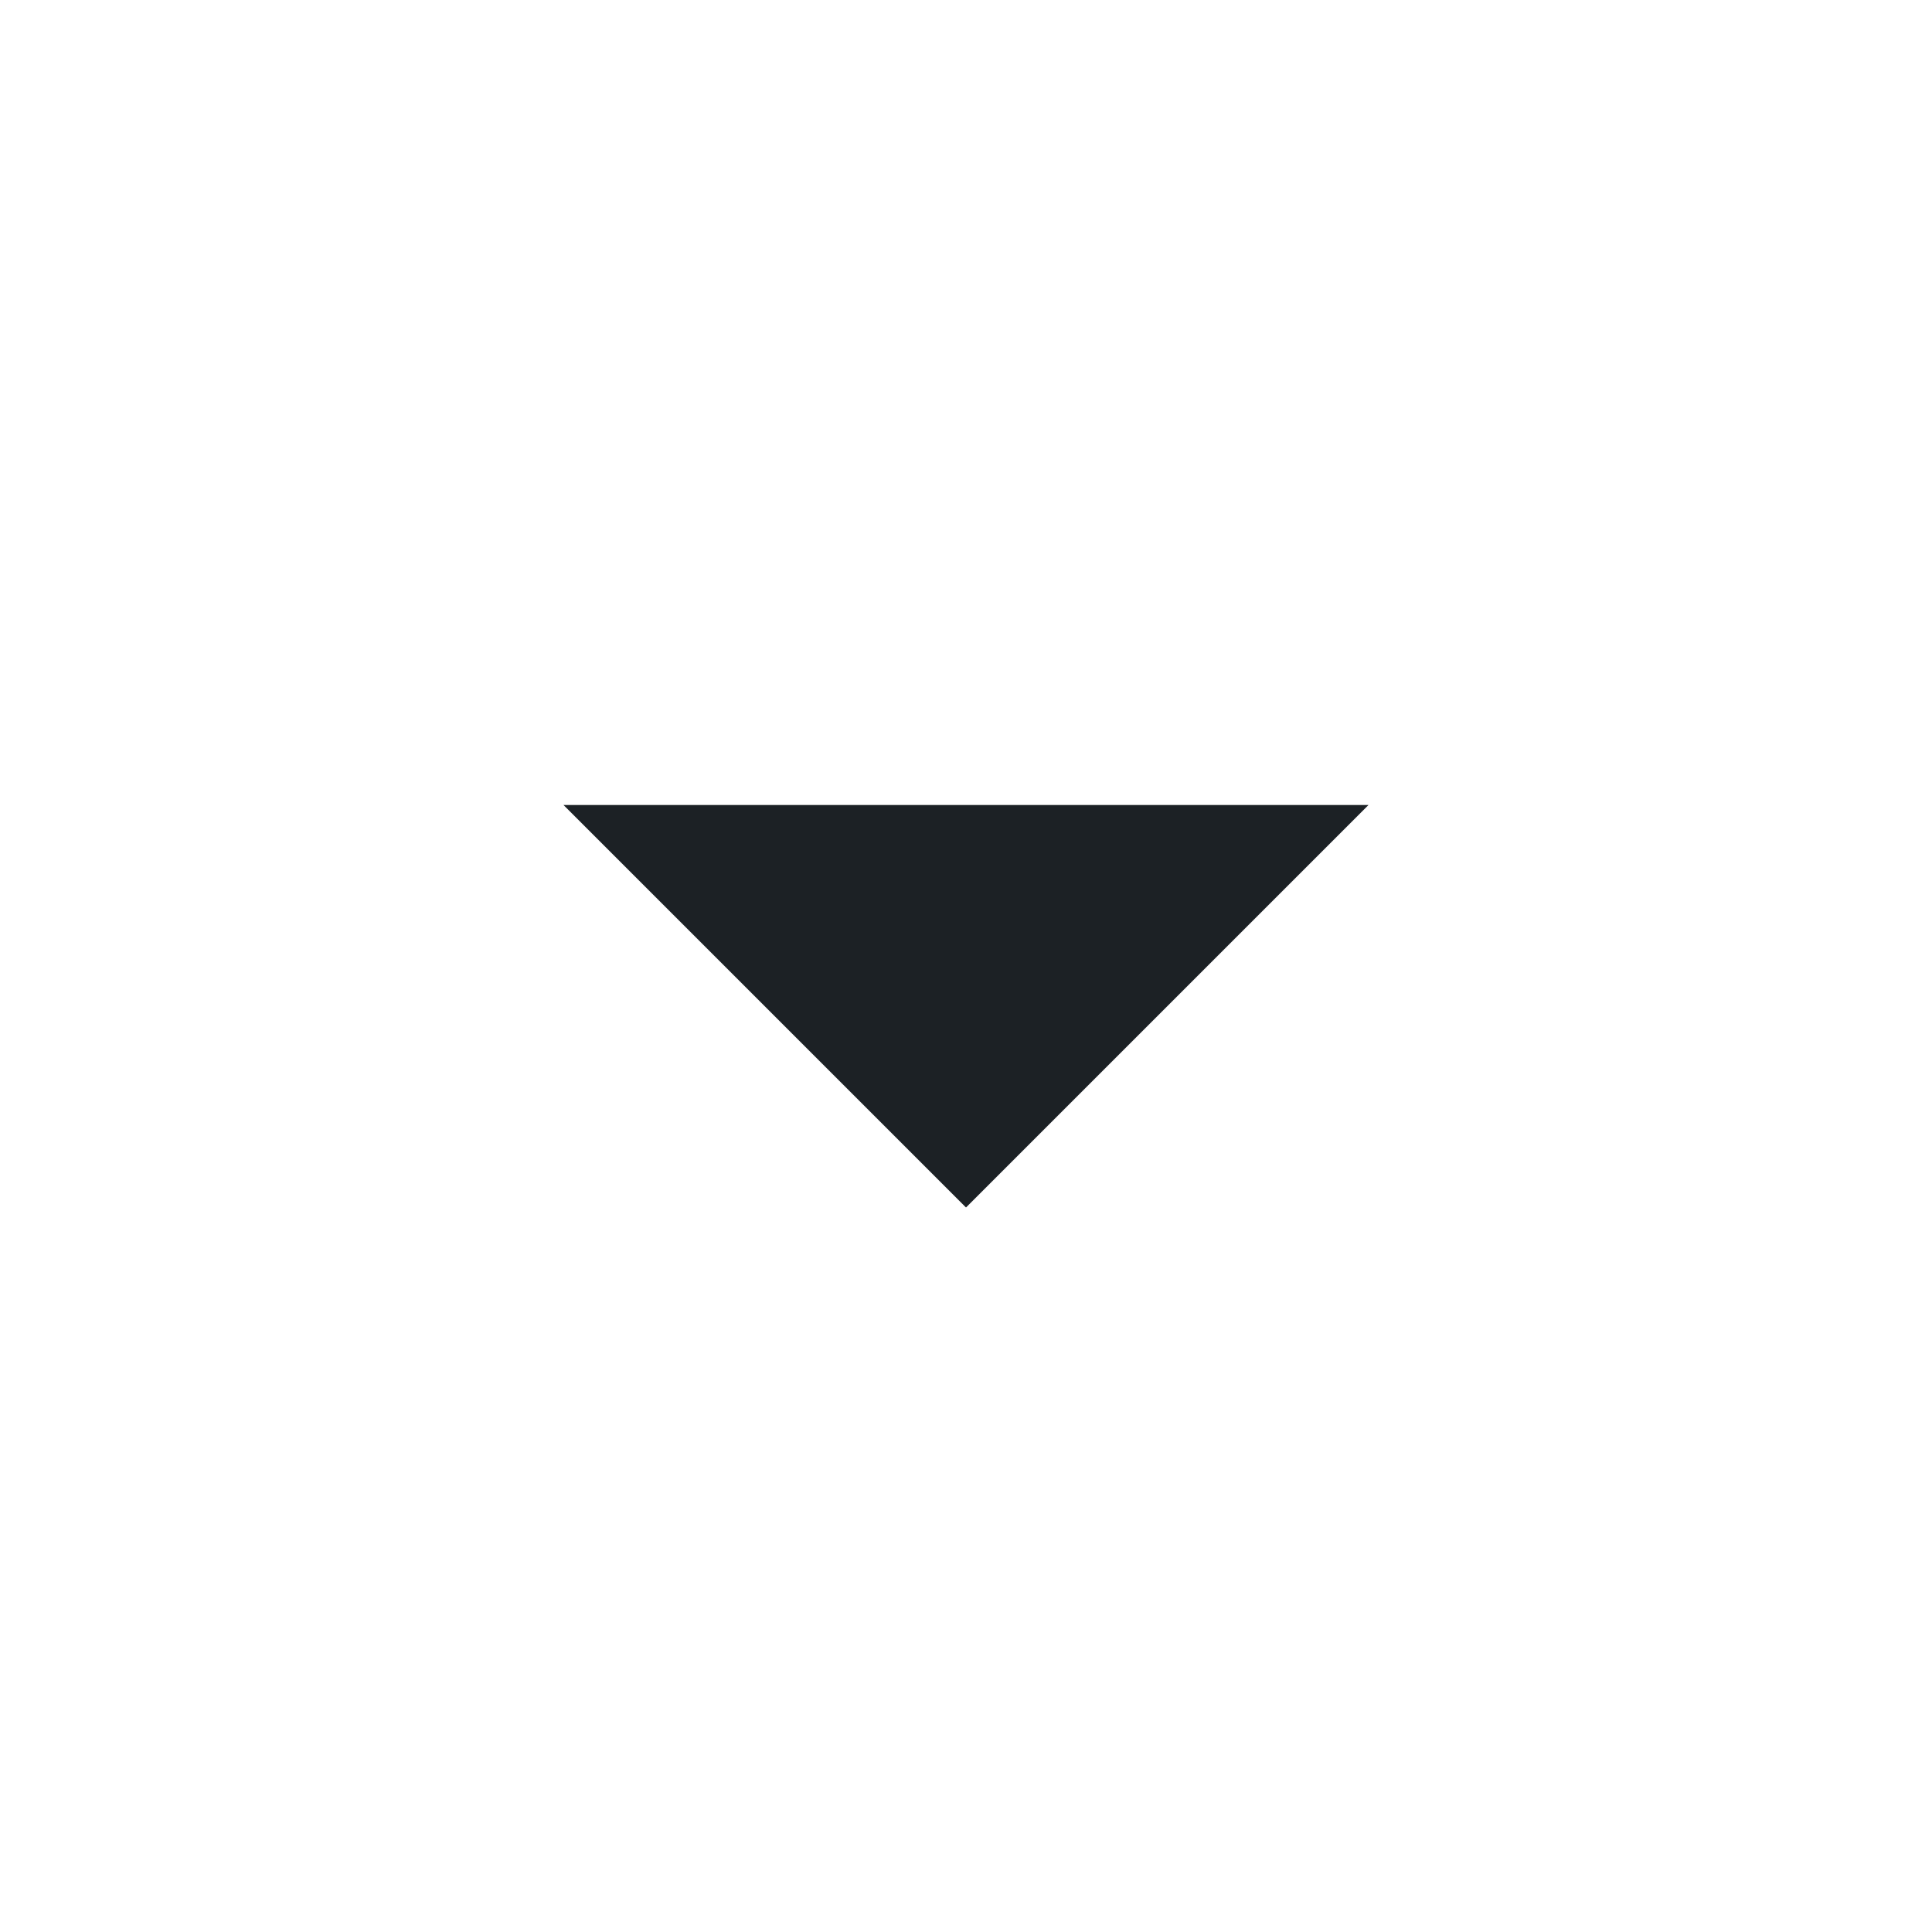
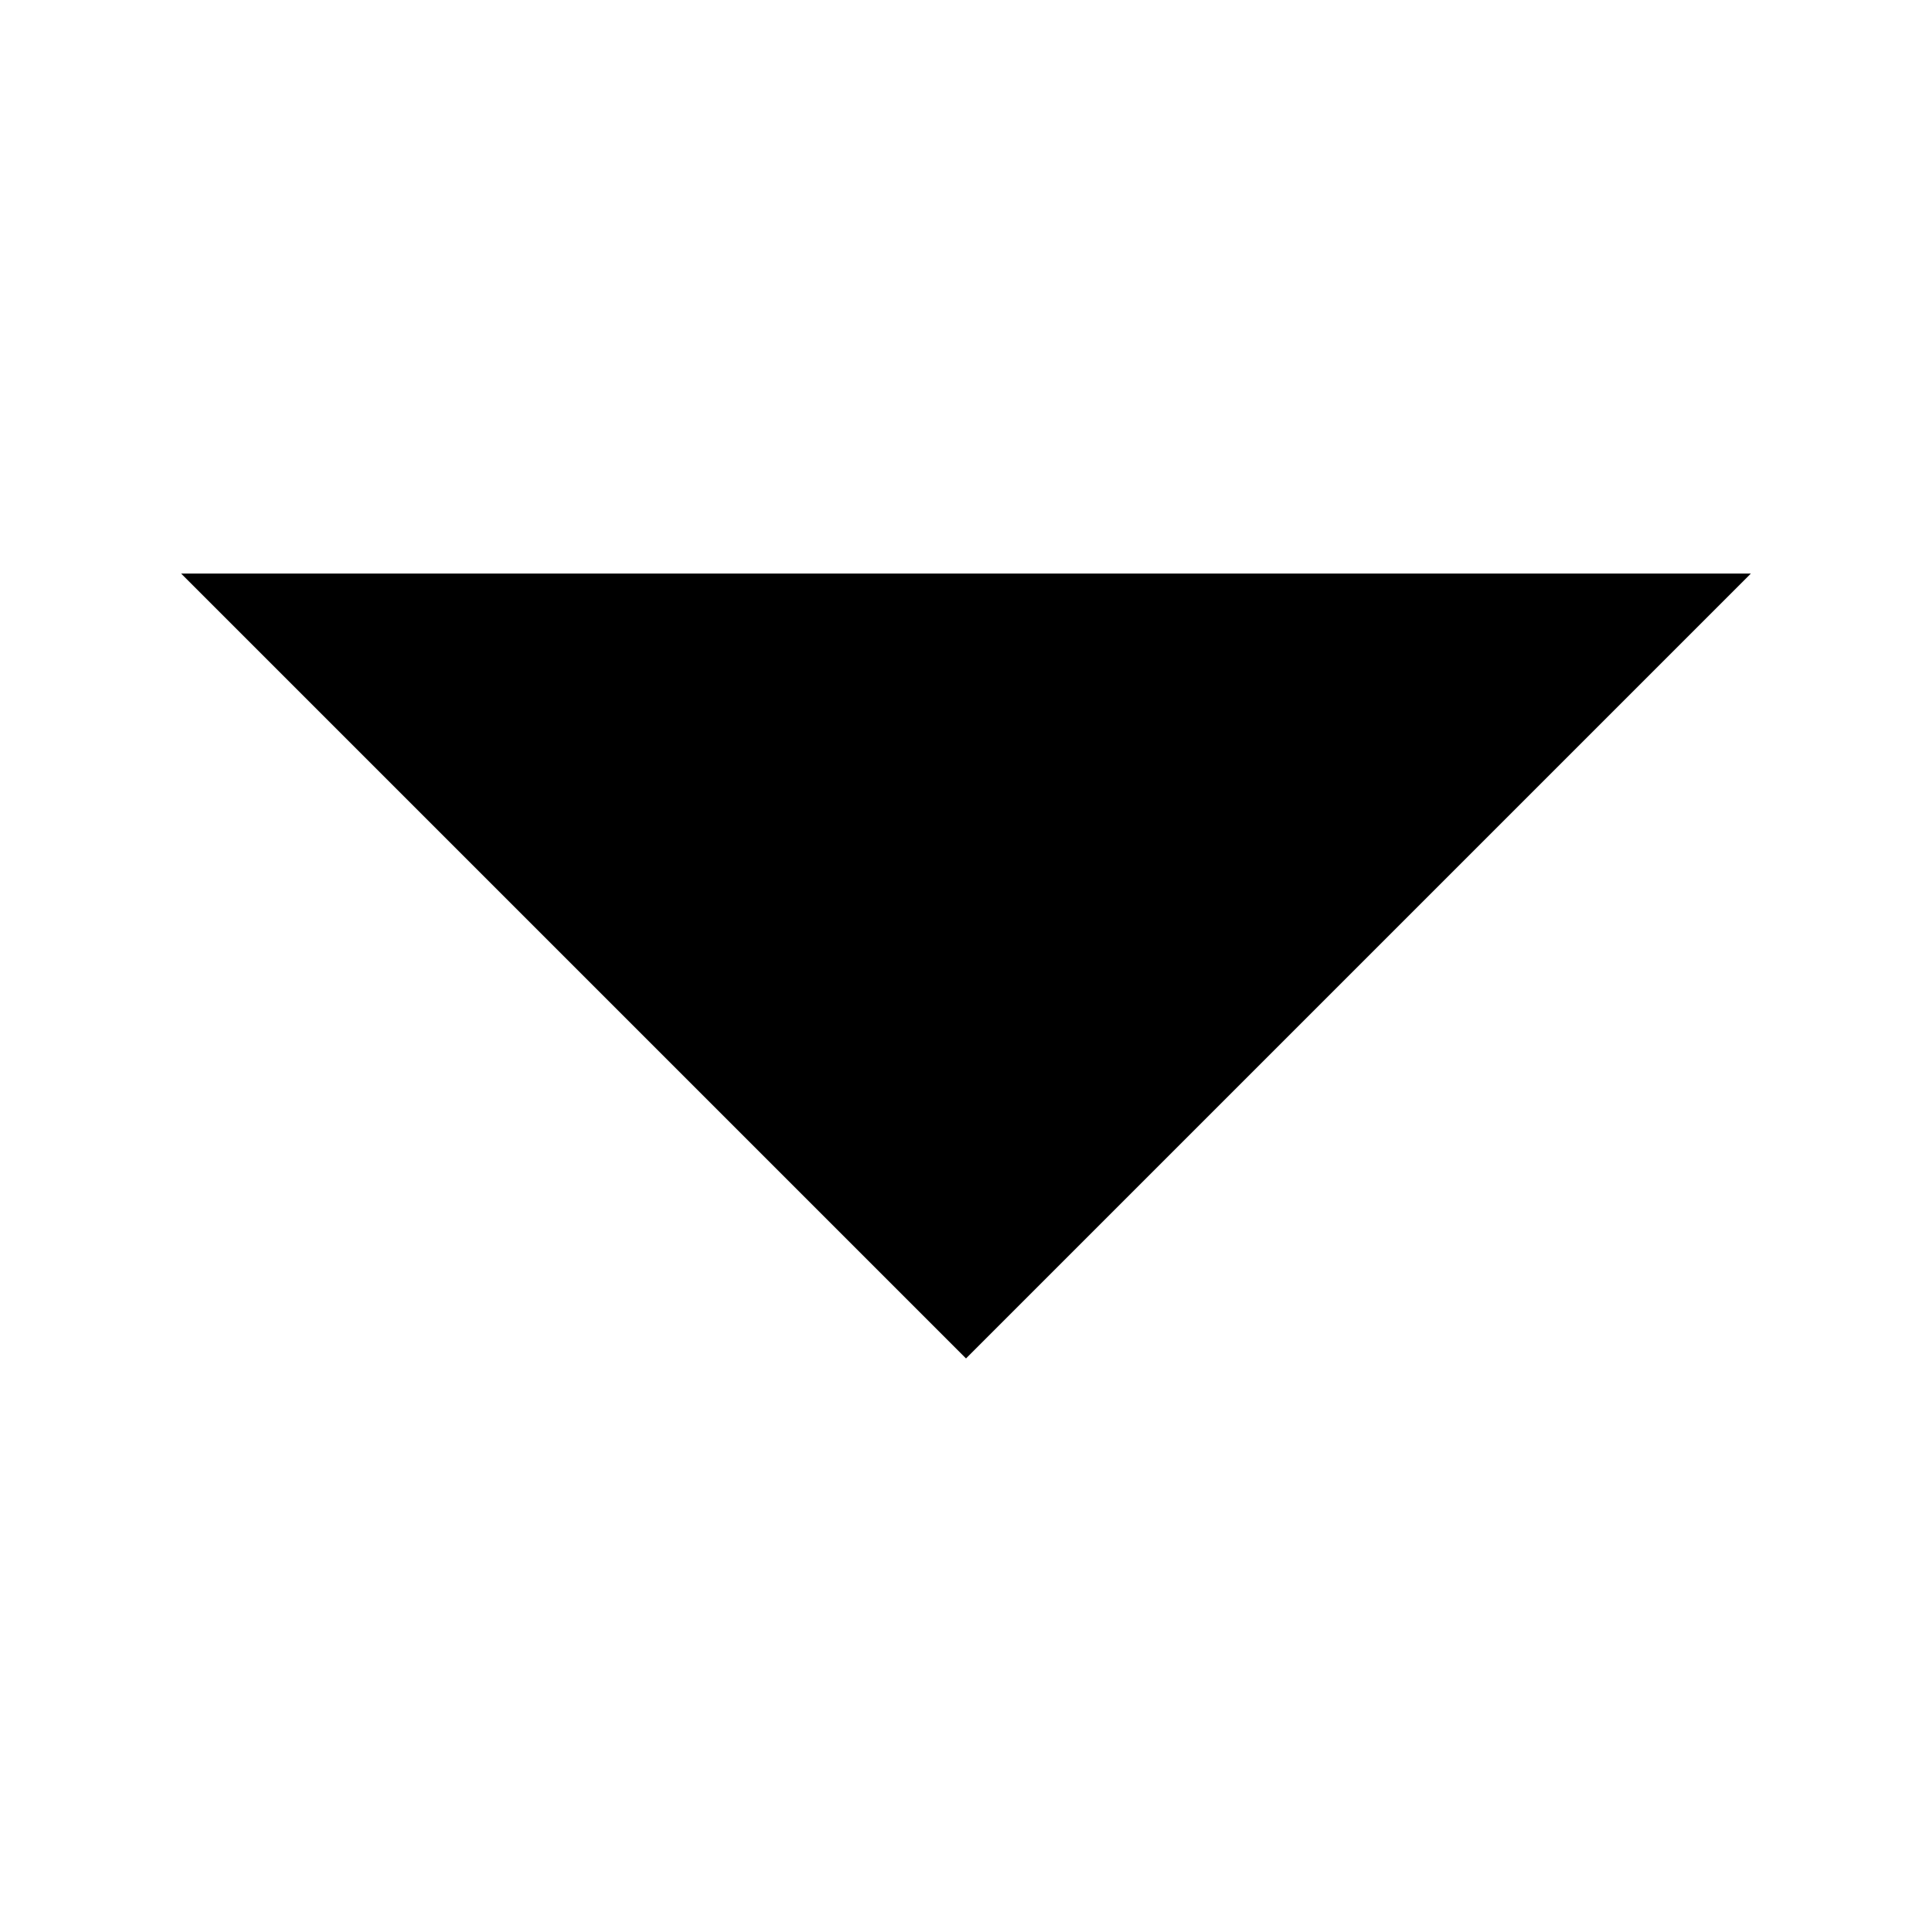
- <svg xmlns="http://www.w3.org/2000/svg" width="24" height="24" viewBox="0 0 24 24" fill="none">
-   <path d="M7 10L12 15L17 10H7Z" fill="#1C2125" />
+ <svg xmlns="http://www.w3.org/2000/svg" viewBox="0 0 24 24">
+   <path d="M2.25,7.125l9.75,9.75,9.75-9.75Z" />
</svg>
